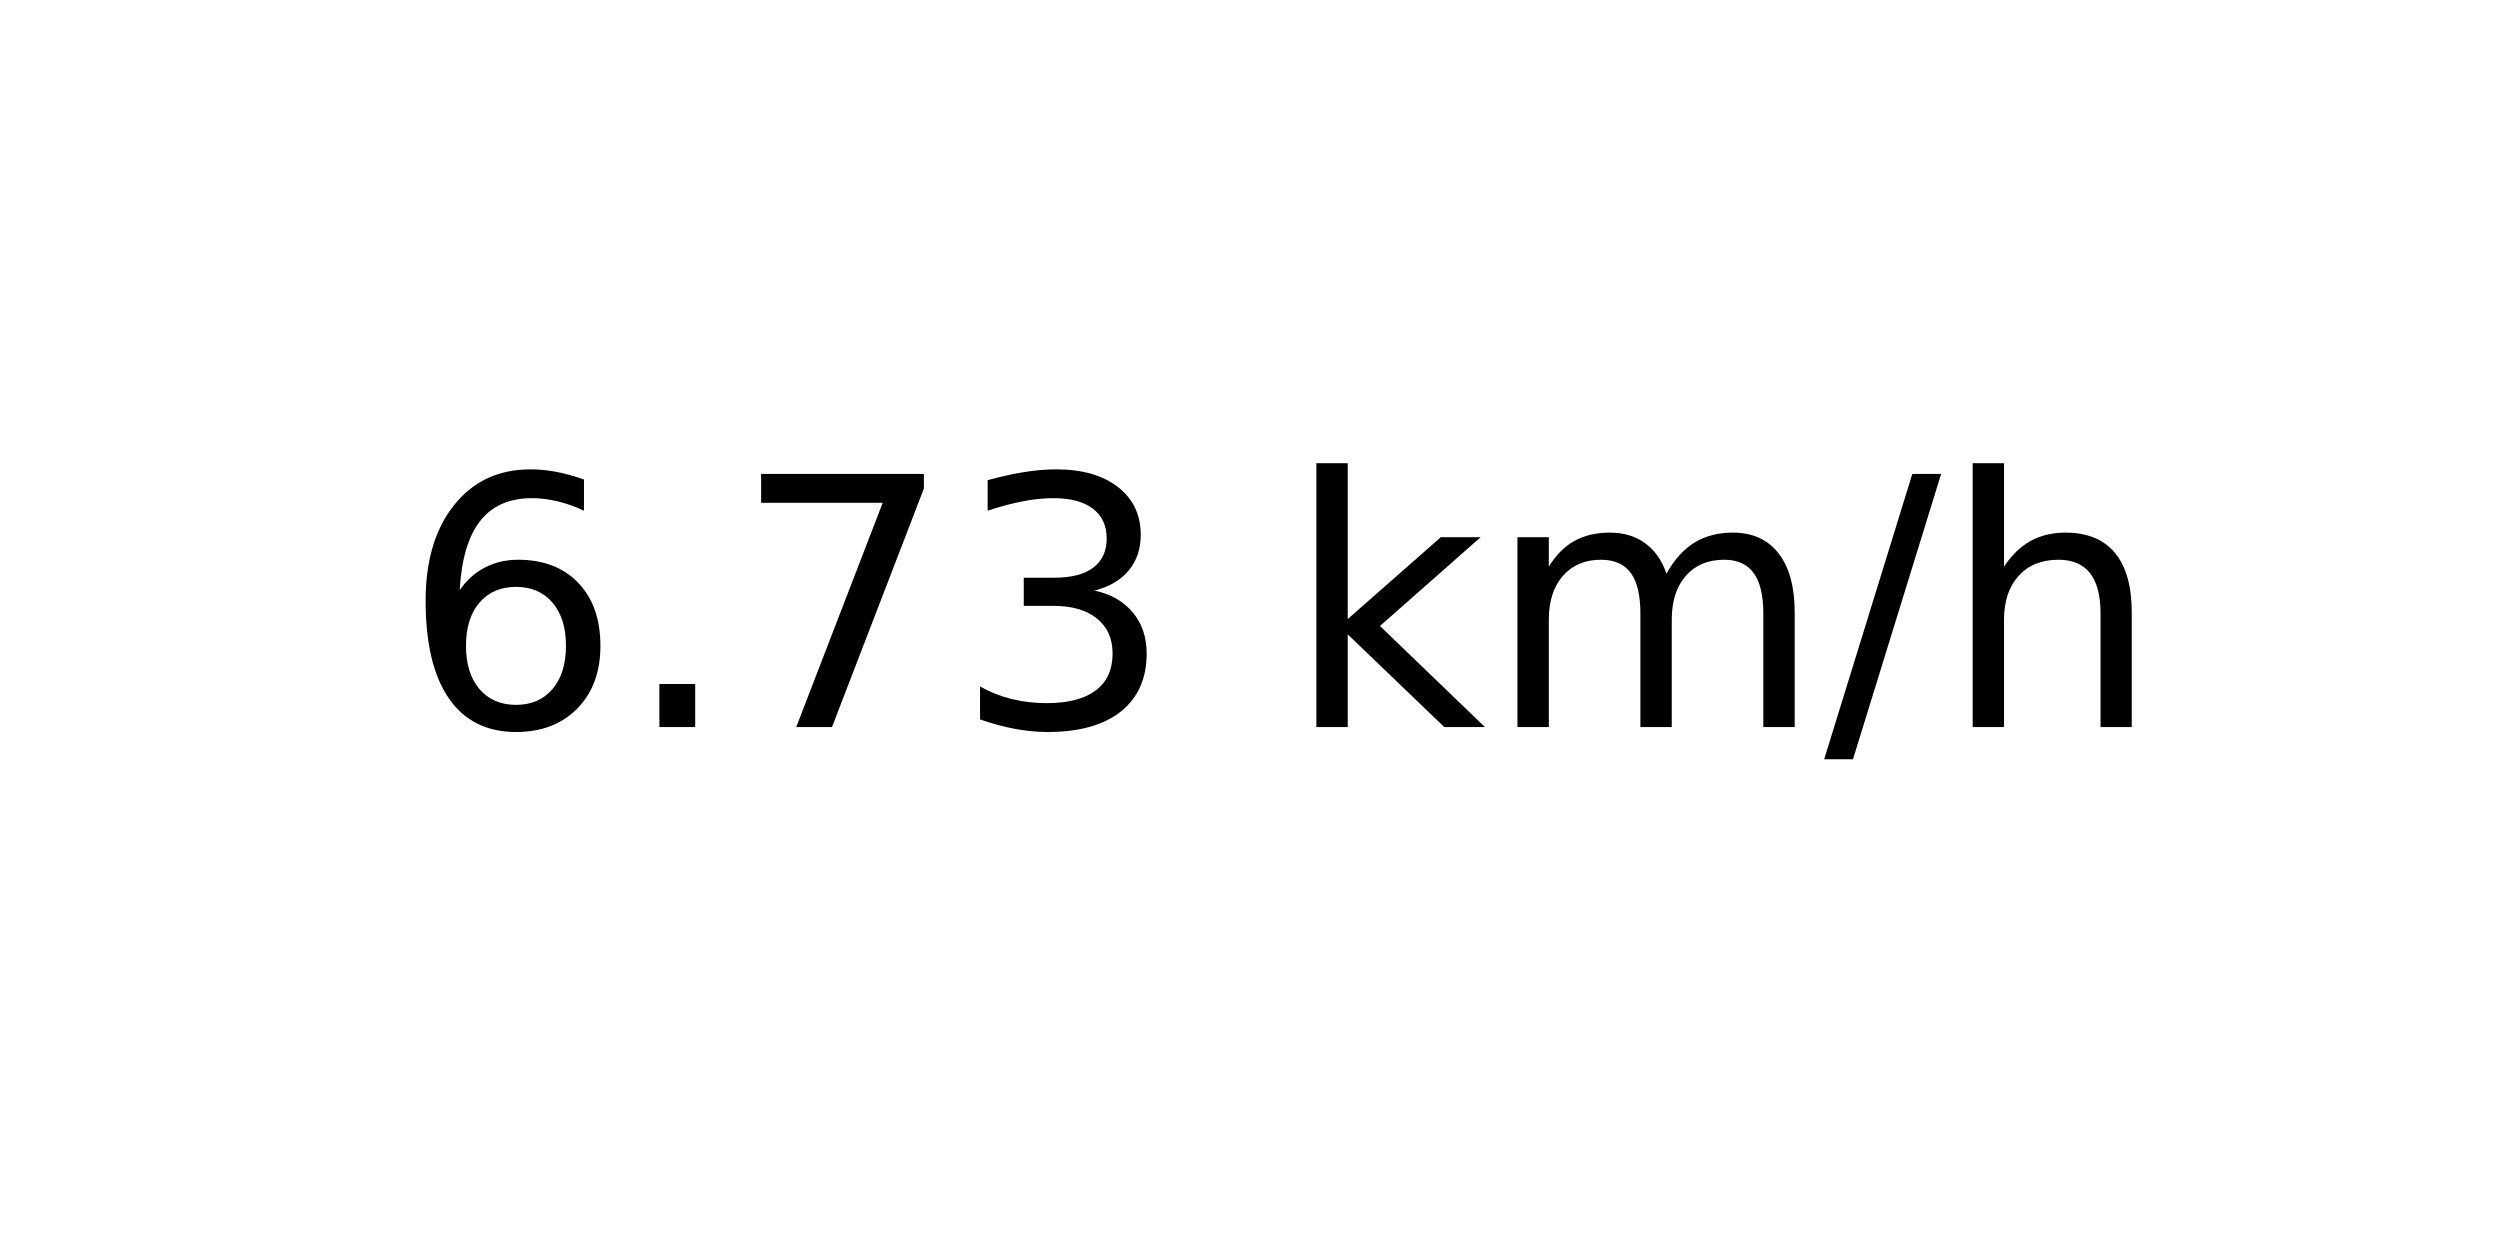
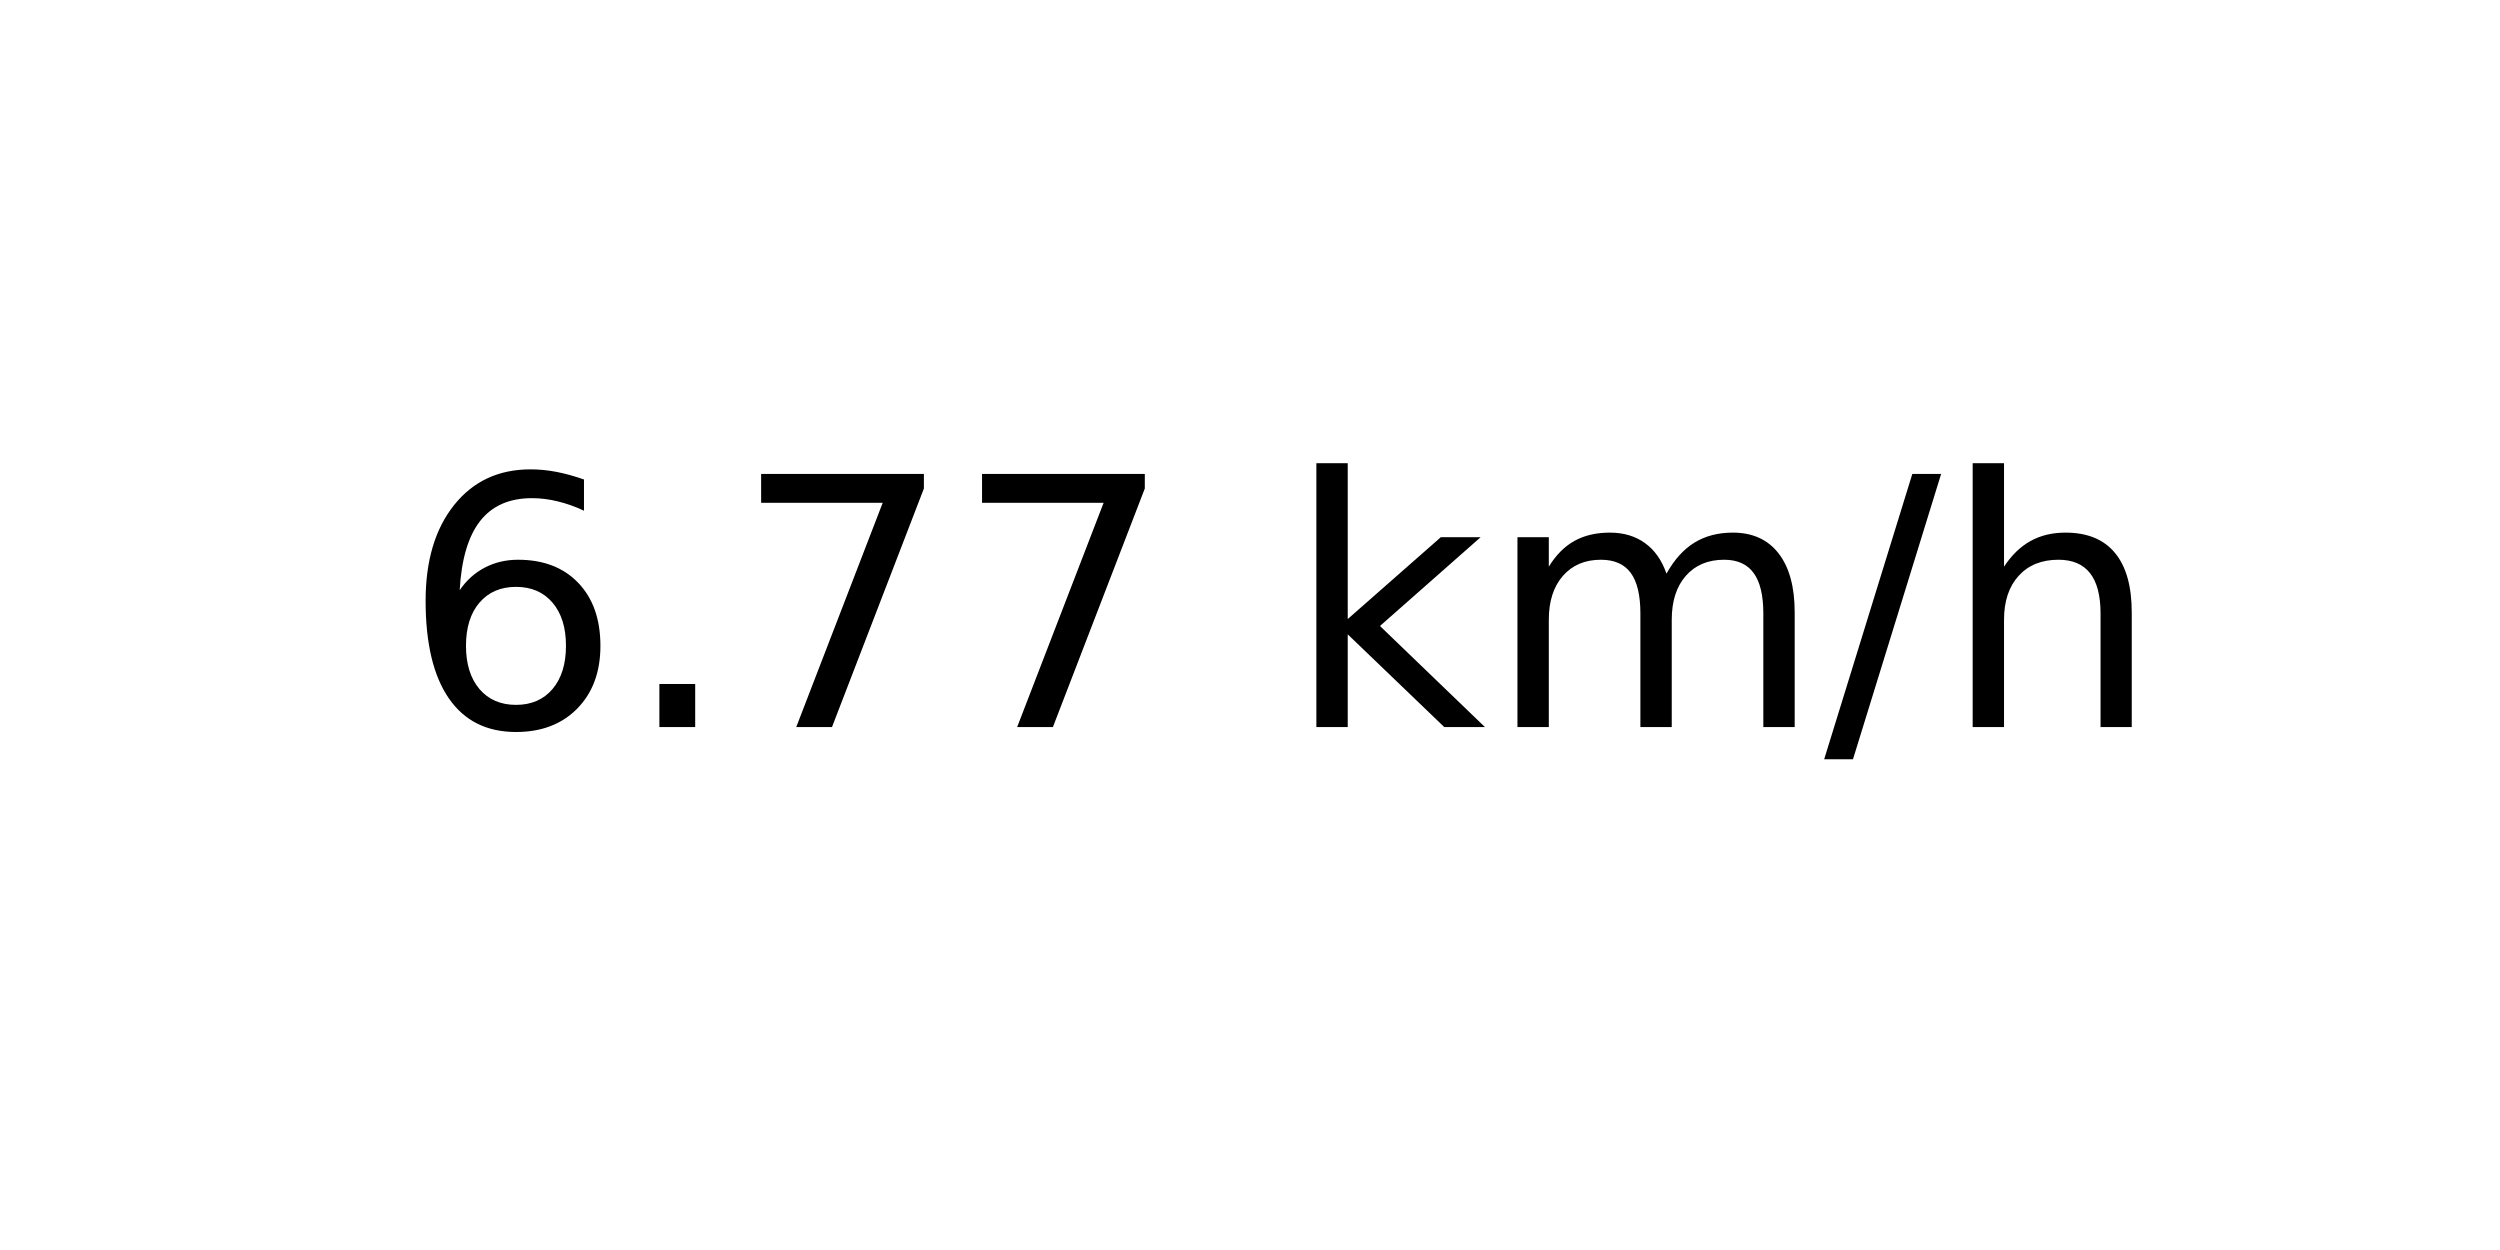
<svg xmlns="http://www.w3.org/2000/svg" xmlns:xlink="http://www.w3.org/1999/xlink" width="72pt" height="36pt" viewBox="0 0 72 36" version="1.1">
  <defs>
    <style type="text/css">*{stroke-linejoin: round; stroke-linecap: butt}</style>
  </defs>
  <g id="figure_1">
    <g id="axes_1">
      <g id="text_1">
        <g transform="translate(11.55937 20.93937) scale(0.1 -0.1)">
          <defs>
            <path id="DejaVuSans-36" d="M 2113 2584  Q 1688 2584 1439 2293  Q 1191 2003 1191 1497  Q 1191 994 1439 701  Q 1688 409 2113 409  Q 2538 409 2786 701  Q 3034 994 3034 1497  Q 3034 2003 2786 2293  Q 2538 2584 2113 2584  z M 3366 4563  L 3366 3988  Q 3128 4100 2886 4159  Q 2644 4219 2406 4219  Q 1781 4219 1451 3797  Q 1122 3375 1075 2522  Q 1259 2794 1537 2939  Q 1816 3084 2150 3084  Q 2853 3084 3261 2657  Q 3669 2231 3669 1497  Q 3669 778 3244 343  Q 2819 -91 2113 -91  Q 1303 -91 875 529  Q 447 1150 447 2328  Q 447 3434 972 4092  Q 1497 4750 2381 4750  Q 2619 4750 2861 4703  Q 3103 4656 3366 4563  z " transform="scale(0.015625)" />
            <path id="DejaVuSans-2e" d="M 684 794  L 1344 794  L 1344 0  L 684 0  L 684 794  z " transform="scale(0.015625)" />
            <path id="DejaVuSans-37" d="M 525 4666  L 3525 4666  L 3525 4397  L 1831 0  L 1172 0  L 2766 4134  L 525 4134  L 525 4666  z " transform="scale(0.015625)" />
-             <path id="DejaVuSans-33" d="M 2597 2516  Q 3050 2419 3304 2112  Q 3559 1806 3559 1356  Q 3559 666 3084 287  Q 2609 -91 1734 -91  Q 1441 -91 1130 -33  Q 819 25 488 141  L 488 750  Q 750 597 1062 519  Q 1375 441 1716 441  Q 2309 441 2620 675  Q 2931 909 2931 1356  Q 2931 1769 2642 2001  Q 2353 2234 1838 2234  L 1294 2234  L 1294 2753  L 1863 2753  Q 2328 2753 2575 2939  Q 2822 3125 2822 3475  Q 2822 3834 2567 4026  Q 2313 4219 1838 4219  Q 1578 4219 1281 4162  Q 984 4106 628 3988  L 628 4550  Q 988 4650 1302 4700  Q 1616 4750 1894 4750  Q 2613 4750 3031 4423  Q 3450 4097 3450 3541  Q 3450 3153 3228 2886  Q 3006 2619 2597 2516  z " transform="scale(0.015625)" />
            <path id="DejaVuSans-20" transform="scale(0.015625)" />
            <path id="DejaVuSans-6b" d="M 581 4863  L 1159 4863  L 1159 1991  L 2875 3500  L 3609 3500  L 1753 1863  L 3688 0  L 2938 0  L 1159 1709  L 1159 0  L 581 0  L 581 4863  z " transform="scale(0.015625)" />
            <path id="DejaVuSans-6d" d="M 3328 2828  Q 3544 3216 3844 3400  Q 4144 3584 4550 3584  Q 5097 3584 5394 3201  Q 5691 2819 5691 2113  L 5691 0  L 5113 0  L 5113 2094  Q 5113 2597 4934 2840  Q 4756 3084 4391 3084  Q 3944 3084 3684 2787  Q 3425 2491 3425 1978  L 3425 0  L 2847 0  L 2847 2094  Q 2847 2600 2669 2842  Q 2491 3084 2119 3084  Q 1678 3084 1418 2786  Q 1159 2488 1159 1978  L 1159 0  L 581 0  L 581 3500  L 1159 3500  L 1159 2956  Q 1356 3278 1631 3431  Q 1906 3584 2284 3584  Q 2666 3584 2933 3390  Q 3200 3197 3328 2828  z " transform="scale(0.015625)" />
            <path id="DejaVuSans-2f" d="M 1625 4666  L 2156 4666  L 531 -594  L 0 -594  L 1625 4666  z " transform="scale(0.015625)" />
            <path id="DejaVuSans-68" d="M 3513 2113  L 3513 0  L 2938 0  L 2938 2094  Q 2938 2591 2744 2837  Q 2550 3084 2163 3084  Q 1697 3084 1428 2787  Q 1159 2491 1159 1978  L 1159 0  L 581 0  L 581 4863  L 1159 4863  L 1159 2956  Q 1366 3272 1645 3428  Q 1925 3584 2291 3584  Q 2894 3584 3203 3211  Q 3513 2838 3513 2113  z " transform="scale(0.015625)" />
          </defs>
          <use xlink:href="#DejaVuSans-36" />
          <use xlink:href="#DejaVuSans-2e" x="63.623" />
          <use xlink:href="#DejaVuSans-37" x="95.41" />
-           <use xlink:href="#DejaVuSans-33" x="159.033" />
+           <use xlink:href="#DejaVuSans-37" x="159.033" />
          <use xlink:href="#DejaVuSans-20" x="222.656" />
          <use xlink:href="#DejaVuSans-6b" x="254.443" />
          <use xlink:href="#DejaVuSans-6d" x="312.354" />
          <use xlink:href="#DejaVuSans-2f" x="409.766" />
          <use xlink:href="#DejaVuSans-68" x="443.457" />
        </g>
      </g>
    </g>
  </g>
</svg>
